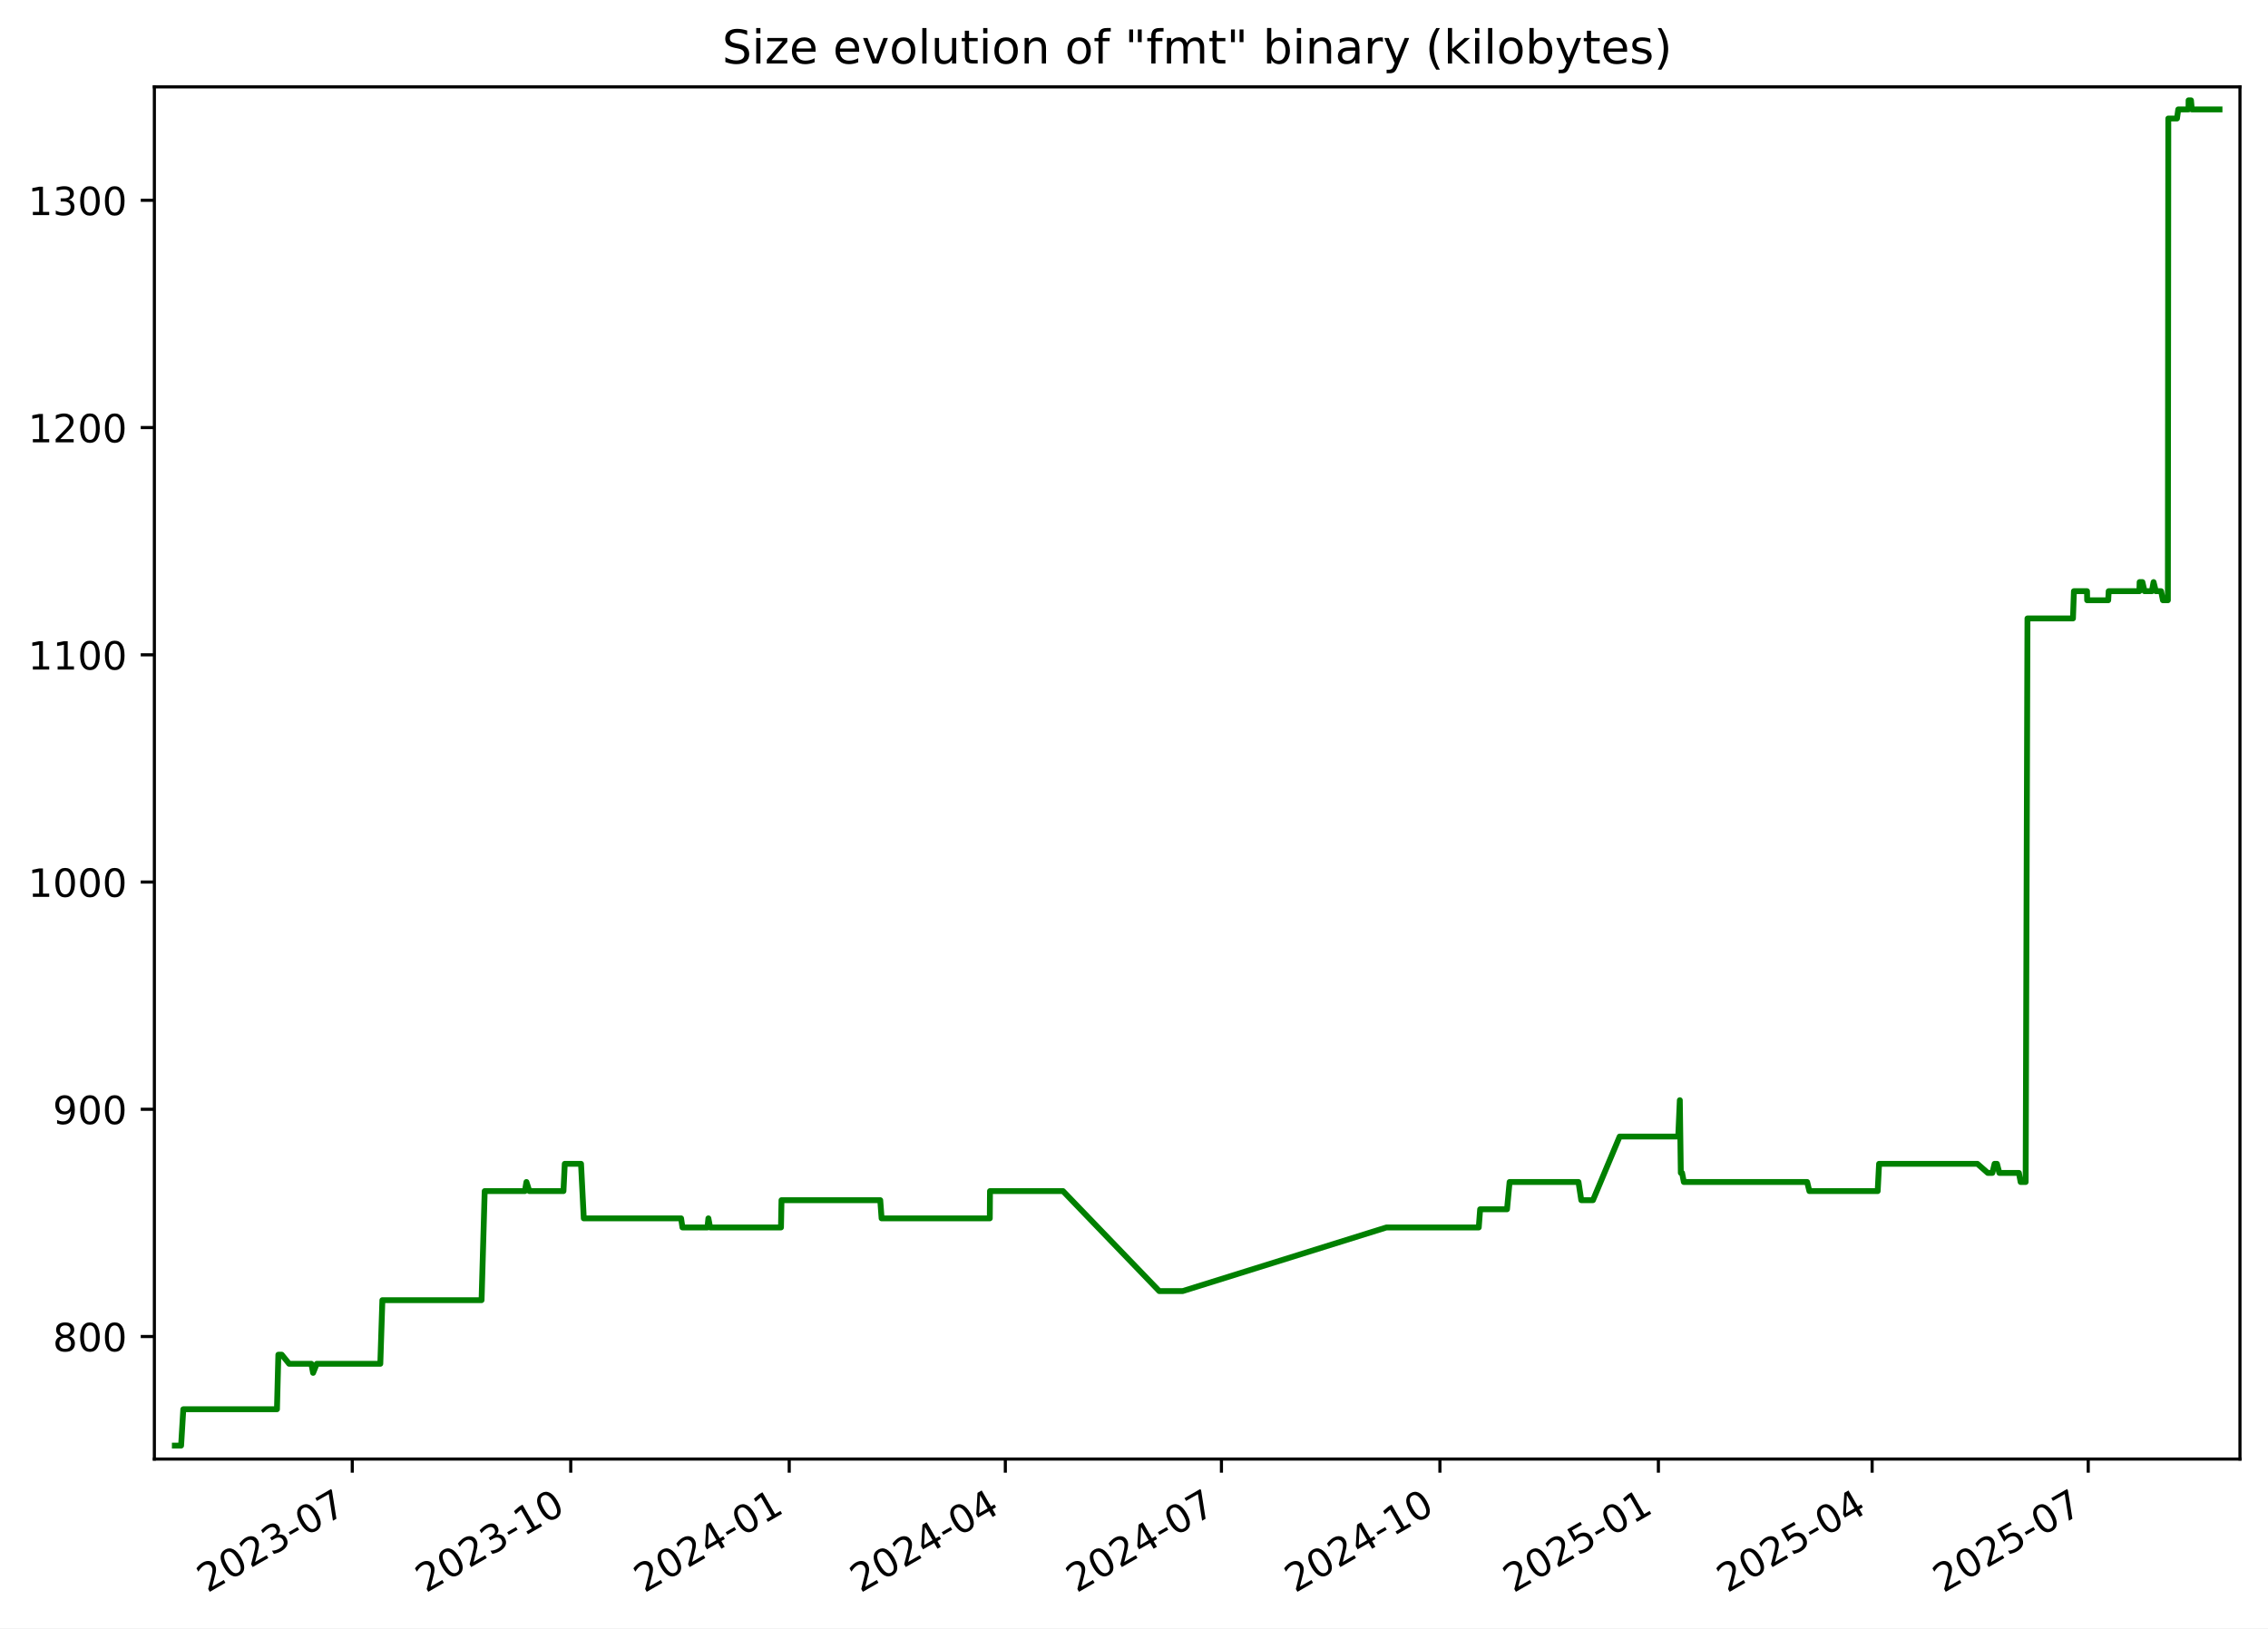
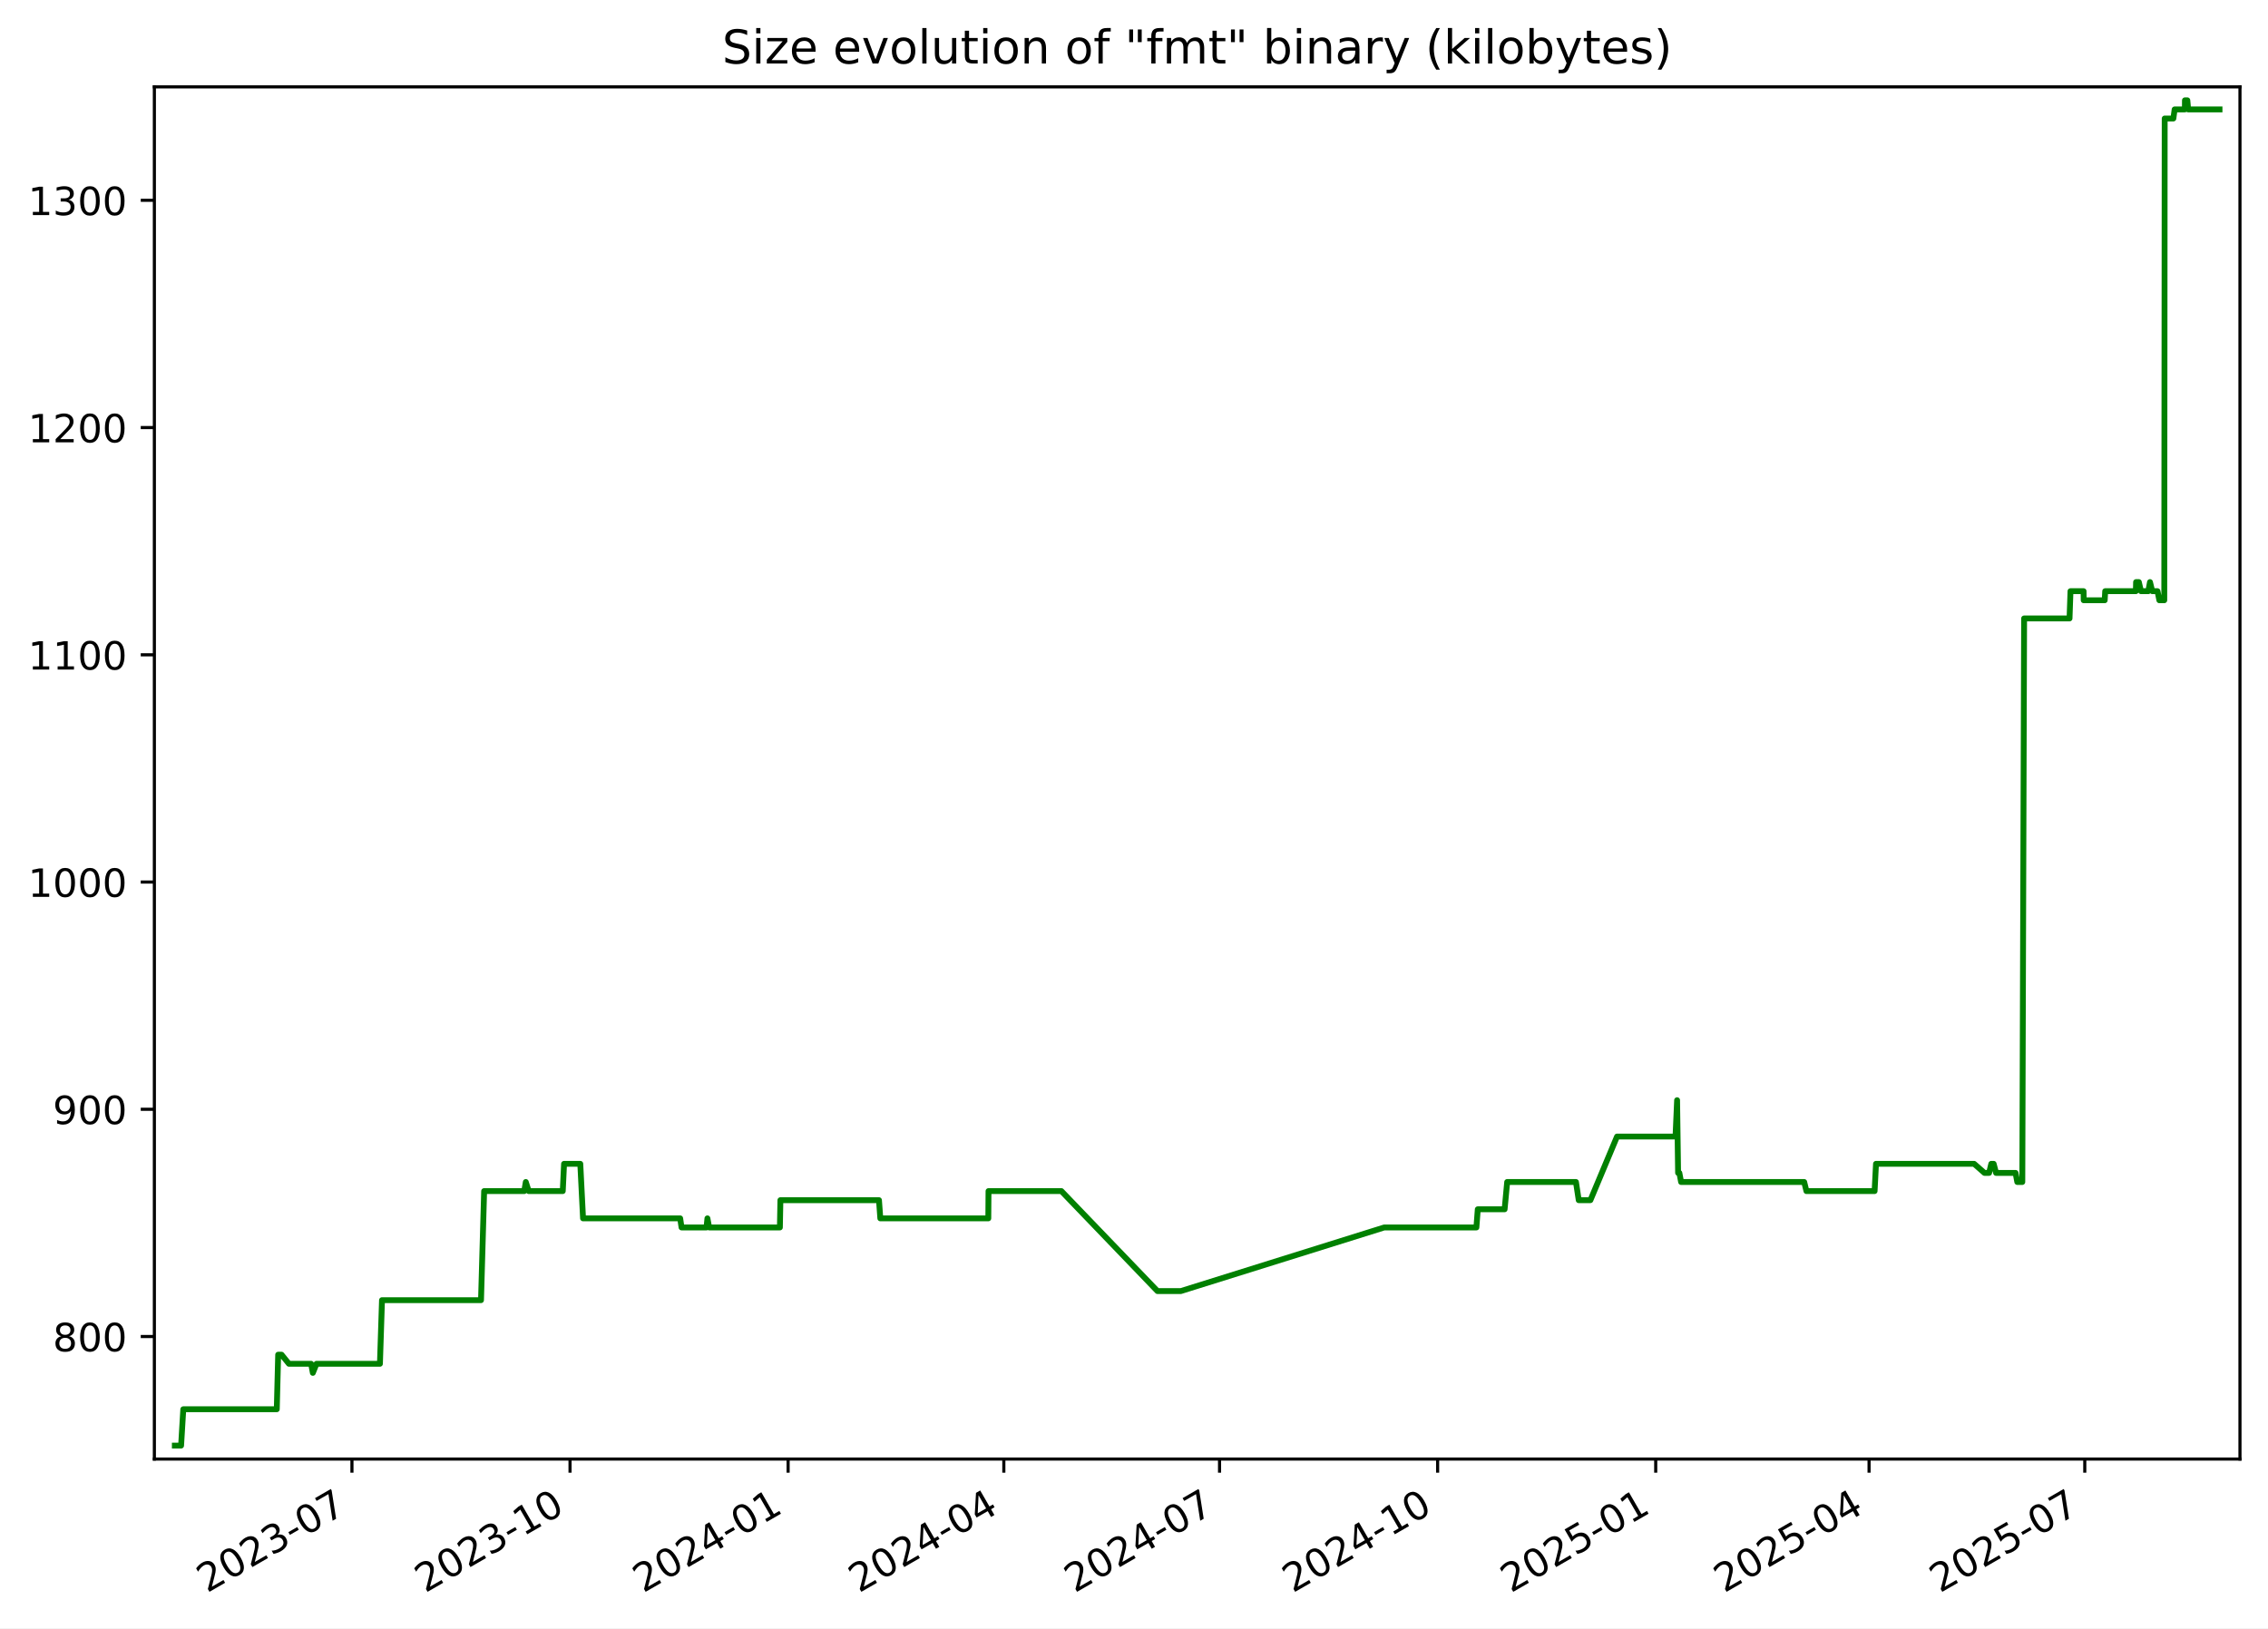
<svg xmlns="http://www.w3.org/2000/svg" xmlns:xlink="http://www.w3.org/1999/xlink" width="582.53pt" height="418.303pt" viewBox="0 0 582.53 418.303" version="1.1">
  <defs>
    <style type="text/css">*{stroke-linejoin: round; stroke-linecap: butt}</style>
  </defs>
  <g id="figure_1">
    <g id="patch_1">
      <path d="M -0 418.303  L 582.53 418.303  L 582.53 0  L -0 0  z " style="fill: #ffffff" />
    </g>
    <g id="axes_1">
      <g id="patch_2">
        <path d="M 39.65 374.83  L 575.33 374.83  L 575.33 22.318  L 39.65 22.318  z " style="fill: #ffffff" />
      </g>
      <g id="matplotlib.axis_1">
        <g id="xtick_1">
          <g id="line2d_1">
            <defs>
-               <path id="me249df4037" d="M 0 0  L 0 3.5  " style="stroke: #000000; stroke-width: 0.8" />
+               <path id="m5c27bf8aea" d="M 0 0  L 0 3.5  " style="stroke: #000000; stroke-width: 0.8" />
            </defs>
            <g>
-               <use xlink:href="#me249df4037" x="90.478" y="374.83" style="stroke: #000000; stroke-width: 0.8" />
+               <use xlink:href="#m5c27bf8aea" x="90.396" y="374.83" style="stroke: #000000; stroke-width: 0.8" />
            </g>
          </g>
          <g id="text_1">
-             <g transform="translate(53.25337 409.302) rotate(-30) scale(0.1 -0.1)">
+             <g transform="translate(53.17094 409.302) rotate(-30) scale(0.1 -0.1)">
              <defs>
                <path id="DejaVuSans-32" d="M 1228 531  L 3431 531  L 3431 0  L 469 0  L 469 531  Q 828 903 1448 1529  Q 2069 2156 2228 2338  Q 2531 2678 2651 2914  Q 2772 3150 2772 3378  Q 2772 3750 2511 3984  Q 2250 4219 1831 4219  Q 1534 4219 1204 4116  Q 875 4013 500 3803  L 500 4441  Q 881 4594 1212 4672  Q 1544 4750 1819 4750  Q 2544 4750 2975 4387  Q 3406 4025 3406 3419  Q 3406 3131 3298 2873  Q 3191 2616 2906 2266  Q 2828 2175 2409 1742  Q 1991 1309 1228 531  z " transform="scale(0.015625)" />
                <path id="DejaVuSans-30" d="M 2034 4250  Q 1547 4250 1301 3770  Q 1056 3291 1056 2328  Q 1056 1369 1301 889  Q 1547 409 2034 409  Q 2525 409 2770 889  Q 3016 1369 3016 2328  Q 3016 3291 2770 3770  Q 2525 4250 2034 4250  z M 2034 4750  Q 2819 4750 3233 4129  Q 3647 3509 3647 2328  Q 3647 1150 3233 529  Q 2819 -91 2034 -91  Q 1250 -91 836 529  Q 422 1150 422 2328  Q 422 3509 836 4129  Q 1250 4750 2034 4750  z " transform="scale(0.015625)" />
                <path id="DejaVuSans-33" d="M 2597 2516  Q 3050 2419 3304 2112  Q 3559 1806 3559 1356  Q 3559 666 3084 287  Q 2609 -91 1734 -91  Q 1441 -91 1130 -33  Q 819 25 488 141  L 488 750  Q 750 597 1062 519  Q 1375 441 1716 441  Q 2309 441 2620 675  Q 2931 909 2931 1356  Q 2931 1769 2642 2001  Q 2353 2234 1838 2234  L 1294 2234  L 1294 2753  L 1863 2753  Q 2328 2753 2575 2939  Q 2822 3125 2822 3475  Q 2822 3834 2567 4026  Q 2313 4219 1838 4219  Q 1578 4219 1281 4162  Q 984 4106 628 3988  L 628 4550  Q 988 4650 1302 4700  Q 1616 4750 1894 4750  Q 2613 4750 3031 4423  Q 3450 4097 3450 3541  Q 3450 3153 3228 2886  Q 3006 2619 2597 2516  z " transform="scale(0.015625)" />
                <path id="DejaVuSans-2d" d="M 313 2009  L 1997 2009  L 1997 1497  L 313 1497  L 313 2009  z " transform="scale(0.015625)" />
                <path id="DejaVuSans-37" d="M 525 4666  L 3525 4666  L 3525 4397  L 1831 0  L 1172 0  L 2766 4134  L 525 4134  L 525 4666  z " transform="scale(0.015625)" />
              </defs>
              <use xlink:href="#DejaVuSans-32" />
              <use xlink:href="#DejaVuSans-30" x="63.623" />
              <use xlink:href="#DejaVuSans-32" x="127.246" />
              <use xlink:href="#DejaVuSans-33" x="190.869" />
              <use xlink:href="#DejaVuSans-2d" x="254.492" />
              <use xlink:href="#DejaVuSans-30" x="290.576" />
              <use xlink:href="#DejaVuSans-37" x="354.199" />
            </g>
          </g>
        </g>
        <g id="xtick_2">
          <g id="line2d_2">
            <g>
-               <use xlink:href="#me249df4037" x="146.594" y="374.83" style="stroke: #000000; stroke-width: 0.8" />
+               <use xlink:href="#m5c27bf8aea" x="146.41" y="374.83" style="stroke: #000000; stroke-width: 0.8" />
            </g>
          </g>
          <g id="text_2">
-             <g transform="translate(109.3695 409.302) rotate(-30) scale(0.1 -0.1)">
+             <g transform="translate(109.1856 409.302) rotate(-30) scale(0.1 -0.1)">
              <defs>
                <path id="DejaVuSans-31" d="M 794 531  L 1825 531  L 1825 4091  L 703 3866  L 703 4441  L 1819 4666  L 2450 4666  L 2450 531  L 3481 531  L 3481 0  L 794 0  L 794 531  z " transform="scale(0.015625)" />
              </defs>
              <use xlink:href="#DejaVuSans-32" />
              <use xlink:href="#DejaVuSans-30" x="63.623" />
              <use xlink:href="#DejaVuSans-32" x="127.246" />
              <use xlink:href="#DejaVuSans-33" x="190.869" />
              <use xlink:href="#DejaVuSans-2d" x="254.492" />
              <use xlink:href="#DejaVuSans-31" x="290.576" />
              <use xlink:href="#DejaVuSans-30" x="354.199" />
            </g>
          </g>
        </g>
        <g id="xtick_3">
          <g id="line2d_3">
            <g>
-               <use xlink:href="#me249df4037" x="202.71" y="374.83" style="stroke: #000000; stroke-width: 0.8" />
+               <use xlink:href="#m5c27bf8aea" x="202.425" y="374.83" style="stroke: #000000; stroke-width: 0.8" />
            </g>
          </g>
          <g id="text_3">
-             <g transform="translate(165.4857 409.302) rotate(-30) scale(0.1 -0.1)">
+             <g transform="translate(165.2003 409.302) rotate(-30) scale(0.1 -0.1)">
              <defs>
                <path id="DejaVuSans-34" d="M 2419 4116  L 825 1625  L 2419 1625  L 2419 4116  z M 2253 4666  L 3047 4666  L 3047 1625  L 3713 1625  L 3713 1100  L 3047 1100  L 3047 0  L 2419 0  L 2419 1100  L 313 1100  L 313 1709  L 2253 4666  z " transform="scale(0.015625)" />
              </defs>
              <use xlink:href="#DejaVuSans-32" />
              <use xlink:href="#DejaVuSans-30" x="63.623" />
              <use xlink:href="#DejaVuSans-32" x="127.246" />
              <use xlink:href="#DejaVuSans-34" x="190.869" />
              <use xlink:href="#DejaVuSans-2d" x="254.492" />
              <use xlink:href="#DejaVuSans-30" x="290.576" />
              <use xlink:href="#DejaVuSans-31" x="354.199" />
            </g>
          </g>
        </g>
        <g id="xtick_4">
          <g id="line2d_4">
            <g>
-               <use xlink:href="#me249df4037" x="258.217" y="374.83" style="stroke: #000000; stroke-width: 0.8" />
+               <use xlink:href="#m5c27bf8aea" x="257.831" y="374.83" style="stroke: #000000; stroke-width: 0.8" />
            </g>
          </g>
          <g id="text_4">
-             <g transform="translate(220.9919 409.302) rotate(-30) scale(0.1 -0.1)">
+             <g transform="translate(220.6061 409.302) rotate(-30) scale(0.1 -0.1)">
              <use xlink:href="#DejaVuSans-32" />
              <use xlink:href="#DejaVuSans-30" x="63.623" />
              <use xlink:href="#DejaVuSans-32" x="127.246" />
              <use xlink:href="#DejaVuSans-34" x="190.869" />
              <use xlink:href="#DejaVuSans-2d" x="254.492" />
              <use xlink:href="#DejaVuSans-30" x="290.576" />
              <use xlink:href="#DejaVuSans-34" x="354.199" />
            </g>
          </g>
        </g>
        <g id="xtick_5">
          <g id="line2d_5">
            <g>
-               <use xlink:href="#me249df4037" x="313.723" y="374.83" style="stroke: #000000; stroke-width: 0.8" />
+               <use xlink:href="#m5c27bf8aea" x="313.237" y="374.83" style="stroke: #000000; stroke-width: 0.8" />
            </g>
          </g>
          <g id="text_5">
-             <g transform="translate(276.498 409.302) rotate(-30) scale(0.1 -0.1)">
+             <g transform="translate(276.0119 409.302) rotate(-30) scale(0.1 -0.1)">
              <use xlink:href="#DejaVuSans-32" />
              <use xlink:href="#DejaVuSans-30" x="63.623" />
              <use xlink:href="#DejaVuSans-32" x="127.246" />
              <use xlink:href="#DejaVuSans-34" x="190.869" />
              <use xlink:href="#DejaVuSans-2d" x="254.492" />
              <use xlink:href="#DejaVuSans-30" x="290.576" />
              <use xlink:href="#DejaVuSans-37" x="354.199" />
            </g>
          </g>
        </g>
        <g id="xtick_6">
          <g id="line2d_6">
            <g>
-               <use xlink:href="#me249df4037" x="369.839" y="374.83" style="stroke: #000000; stroke-width: 0.8" />
+               <use xlink:href="#m5c27bf8aea" x="369.251" y="374.83" style="stroke: #000000; stroke-width: 0.8" />
            </g>
          </g>
          <g id="text_6">
-             <g transform="translate(332.6142 409.302) rotate(-30) scale(0.1 -0.1)">
+             <g transform="translate(332.0265 409.302) rotate(-30) scale(0.1 -0.1)">
              <use xlink:href="#DejaVuSans-32" />
              <use xlink:href="#DejaVuSans-30" x="63.623" />
              <use xlink:href="#DejaVuSans-32" x="127.246" />
              <use xlink:href="#DejaVuSans-34" x="190.869" />
              <use xlink:href="#DejaVuSans-2d" x="254.492" />
              <use xlink:href="#DejaVuSans-31" x="290.576" />
              <use xlink:href="#DejaVuSans-30" x="354.199" />
            </g>
          </g>
        </g>
        <g id="xtick_7">
          <g id="line2d_7">
            <g>
-               <use xlink:href="#me249df4037" x="425.955" y="374.83" style="stroke: #000000; stroke-width: 0.8" />
+               <use xlink:href="#m5c27bf8aea" x="425.266" y="374.83" style="stroke: #000000; stroke-width: 0.8" />
            </g>
          </g>
          <g id="text_7">
-             <g transform="translate(388.7303 409.302) rotate(-30) scale(0.1 -0.1)">
+             <g transform="translate(388.0412 409.302) rotate(-30) scale(0.1 -0.1)">
              <defs>
                <path id="DejaVuSans-35" d="M 691 4666  L 3169 4666  L 3169 4134  L 1269 4134  L 1269 2991  Q 1406 3038 1543 3061  Q 1681 3084 1819 3084  Q 2600 3084 3056 2656  Q 3513 2228 3513 1497  Q 3513 744 3044 326  Q 2575 -91 1722 -91  Q 1428 -91 1123 -41  Q 819 9 494 109  L 494 744  Q 775 591 1075 516  Q 1375 441 1709 441  Q 2250 441 2565 725  Q 2881 1009 2881 1497  Q 2881 1984 2565 2268  Q 2250 2553 1709 2553  Q 1456 2553 1204 2497  Q 953 2441 691 2322  L 691 4666  z " transform="scale(0.015625)" />
              </defs>
              <use xlink:href="#DejaVuSans-32" />
              <use xlink:href="#DejaVuSans-30" x="63.623" />
              <use xlink:href="#DejaVuSans-32" x="127.246" />
              <use xlink:href="#DejaVuSans-35" x="190.869" />
              <use xlink:href="#DejaVuSans-2d" x="254.492" />
              <use xlink:href="#DejaVuSans-30" x="290.576" />
              <use xlink:href="#DejaVuSans-31" x="354.199" />
            </g>
          </g>
        </g>
        <g id="xtick_8">
          <g id="line2d_8">
            <g>
-               <use xlink:href="#me249df4037" x="480.851" y="374.83" style="stroke: #000000; stroke-width: 0.8" />
+               <use xlink:href="#m5c27bf8aea" x="480.063" y="374.83" style="stroke: #000000; stroke-width: 0.8" />
            </g>
          </g>
          <g id="text_8">
-             <g transform="translate(443.6266 409.302) rotate(-30) scale(0.1 -0.1)">
+             <g transform="translate(442.8381 409.302) rotate(-30) scale(0.1 -0.1)">
              <use xlink:href="#DejaVuSans-32" />
              <use xlink:href="#DejaVuSans-30" x="63.623" />
              <use xlink:href="#DejaVuSans-32" x="127.246" />
              <use xlink:href="#DejaVuSans-35" x="190.869" />
              <use xlink:href="#DejaVuSans-2d" x="254.492" />
              <use xlink:href="#DejaVuSans-30" x="290.576" />
              <use xlink:href="#DejaVuSans-34" x="354.199" />
            </g>
          </g>
        </g>
        <g id="xtick_9">
          <g id="line2d_9">
            <g>
-               <use xlink:href="#me249df4037" x="536.358" y="374.83" style="stroke: #000000; stroke-width: 0.8" />
+               <use xlink:href="#m5c27bf8aea" x="535.469" y="374.83" style="stroke: #000000; stroke-width: 0.8" />
            </g>
          </g>
          <g id="text_9">
-             <g transform="translate(499.1328 409.302) rotate(-30) scale(0.1 -0.1)">
+             <g transform="translate(498.2439 409.302) rotate(-30) scale(0.1 -0.1)">
              <use xlink:href="#DejaVuSans-32" />
              <use xlink:href="#DejaVuSans-30" x="63.623" />
              <use xlink:href="#DejaVuSans-32" x="127.246" />
              <use xlink:href="#DejaVuSans-35" x="190.869" />
              <use xlink:href="#DejaVuSans-2d" x="254.492" />
              <use xlink:href="#DejaVuSans-30" x="290.576" />
              <use xlink:href="#DejaVuSans-37" x="354.199" />
            </g>
          </g>
        </g>
      </g>
      <g id="matplotlib.axis_2">
        <g id="ytick_1">
          <g id="line2d_10">
            <defs>
-               <path id="m2c7c6a8fab" d="M 0 0  L -3.5 0  " style="stroke: #000000; stroke-width: 0.8" />
+               <path id="m8d980be478" d="M 0 0  L -3.5 0  " style="stroke: #000000; stroke-width: 0.8" />
            </defs>
            <g>
-               <use xlink:href="#m2c7c6a8fab" x="39.65" y="343.353" style="stroke: #000000; stroke-width: 0.8" />
+               <use xlink:href="#m8d980be478" x="39.65" y="343.353" style="stroke: #000000; stroke-width: 0.8" />
            </g>
          </g>
          <g id="text_10">
            <g transform="translate(13.5625 347.1517) scale(0.1 -0.1)">
              <defs>
                <path id="DejaVuSans-38" d="M 2034 2216  Q 1584 2216 1326 1975  Q 1069 1734 1069 1313  Q 1069 891 1326 650  Q 1584 409 2034 409  Q 2484 409 2743 651  Q 3003 894 3003 1313  Q 3003 1734 2745 1975  Q 2488 2216 2034 2216  z M 1403 2484  Q 997 2584 770 2862  Q 544 3141 544 3541  Q 544 4100 942 4425  Q 1341 4750 2034 4750  Q 2731 4750 3128 4425  Q 3525 4100 3525 3541  Q 3525 3141 3298 2862  Q 3072 2584 2669 2484  Q 3125 2378 3379 2068  Q 3634 1759 3634 1313  Q 3634 634 3220 271  Q 2806 -91 2034 -91  Q 1263 -91 848 271  Q 434 634 434 1313  Q 434 1759 690 2068  Q 947 2378 1403 2484  z M 1172 3481  Q 1172 3119 1398 2916  Q 1625 2713 2034 2713  Q 2441 2713 2670 2916  Q 2900 3119 2900 3481  Q 2900 3844 2670 4047  Q 2441 4250 2034 4250  Q 1625 4250 1398 4047  Q 1172 3844 1172 3481  z " transform="scale(0.015625)" />
              </defs>
              <use xlink:href="#DejaVuSans-38" />
              <use xlink:href="#DejaVuSans-30" x="63.623" />
              <use xlink:href="#DejaVuSans-30" x="127.246" />
            </g>
          </g>
        </g>
        <g id="ytick_2">
          <g id="line2d_11">
            <g>
-               <use xlink:href="#m2c7c6a8fab" x="39.65" y="284.974" style="stroke: #000000; stroke-width: 0.8" />
+               <use xlink:href="#m8d980be478" x="39.65" y="284.974" style="stroke: #000000; stroke-width: 0.8" />
            </g>
          </g>
          <g id="text_11">
            <g transform="translate(13.5625 288.7733) scale(0.1 -0.1)">
              <defs>
                <path id="DejaVuSans-39" d="M 703 97  L 703 672  Q 941 559 1184 500  Q 1428 441 1663 441  Q 2288 441 2617 861  Q 2947 1281 2994 2138  Q 2813 1869 2534 1725  Q 2256 1581 1919 1581  Q 1219 1581 811 2004  Q 403 2428 403 3163  Q 403 3881 828 4315  Q 1253 4750 1959 4750  Q 2769 4750 3195 4129  Q 3622 3509 3622 2328  Q 3622 1225 3098 567  Q 2575 -91 1691 -91  Q 1453 -91 1209 -44  Q 966 3 703 97  z M 1959 2075  Q 2384 2075 2632 2365  Q 2881 2656 2881 3163  Q 2881 3666 2632 3958  Q 2384 4250 1959 4250  Q 1534 4250 1286 3958  Q 1038 3666 1038 3163  Q 1038 2656 1286 2365  Q 1534 2075 1959 2075  z " transform="scale(0.015625)" />
              </defs>
              <use xlink:href="#DejaVuSans-39" />
              <use xlink:href="#DejaVuSans-30" x="63.623" />
              <use xlink:href="#DejaVuSans-30" x="127.246" />
            </g>
          </g>
        </g>
        <g id="ytick_3">
          <g id="line2d_12">
            <g>
-               <use xlink:href="#m2c7c6a8fab" x="39.65" y="226.596" style="stroke: #000000; stroke-width: 0.8" />
+               <use xlink:href="#m8d980be478" x="39.65" y="226.596" style="stroke: #000000; stroke-width: 0.8" />
            </g>
          </g>
          <g id="text_12">
            <g transform="translate(7.2 230.395) scale(0.1 -0.1)">
              <use xlink:href="#DejaVuSans-31" />
              <use xlink:href="#DejaVuSans-30" x="63.623" />
              <use xlink:href="#DejaVuSans-30" x="127.246" />
              <use xlink:href="#DejaVuSans-30" x="190.869" />
            </g>
          </g>
        </g>
        <g id="ytick_4">
          <g id="line2d_13">
            <g>
-               <use xlink:href="#m2c7c6a8fab" x="39.65" y="168.217" style="stroke: #000000; stroke-width: 0.8" />
+               <use xlink:href="#m8d980be478" x="39.65" y="168.217" style="stroke: #000000; stroke-width: 0.8" />
            </g>
          </g>
          <g id="text_13">
            <g transform="translate(7.2 172.0166) scale(0.1 -0.1)">
              <use xlink:href="#DejaVuSans-31" />
              <use xlink:href="#DejaVuSans-31" x="63.623" />
              <use xlink:href="#DejaVuSans-30" x="127.246" />
              <use xlink:href="#DejaVuSans-30" x="190.869" />
            </g>
          </g>
        </g>
        <g id="ytick_5">
          <g id="line2d_14">
            <g>
-               <use xlink:href="#m2c7c6a8fab" x="39.65" y="109.839" style="stroke: #000000; stroke-width: 0.8" />
+               <use xlink:href="#m8d980be478" x="39.65" y="109.839" style="stroke: #000000; stroke-width: 0.8" />
            </g>
          </g>
          <g id="text_14">
            <g transform="translate(7.2 113.6382) scale(0.1 -0.1)">
              <use xlink:href="#DejaVuSans-31" />
              <use xlink:href="#DejaVuSans-32" x="63.623" />
              <use xlink:href="#DejaVuSans-30" x="127.246" />
              <use xlink:href="#DejaVuSans-30" x="190.869" />
            </g>
          </g>
        </g>
        <g id="ytick_6">
          <g id="line2d_15">
            <g>
-               <use xlink:href="#m2c7c6a8fab" x="39.65" y="51.461" style="stroke: #000000; stroke-width: 0.8" />
+               <use xlink:href="#m8d980be478" x="39.65" y="51.461" style="stroke: #000000; stroke-width: 0.8" />
            </g>
          </g>
          <g id="text_15">
            <g transform="translate(7.2 55.25983) scale(0.1 -0.1)">
              <use xlink:href="#DejaVuSans-31" />
              <use xlink:href="#DejaVuSans-33" x="63.623" />
              <use xlink:href="#DejaVuSans-30" x="127.246" />
              <use xlink:href="#DejaVuSans-30" x="190.869" />
            </g>
          </g>
        </g>
      </g>
      <g id="line2d_16">
-         <path d="M 44.902 371.374  L 46.516 371.374  L 47.081 362.034  L 71.138 362.034  L 71.495 348.023  L 72.367 348.023  L 74.268 350.358  L 79.976 350.358  L 80.416 352.693  L 81.355 350.358  L 97.682 350.358  L 98.213 334.012  L 123.689 334.012  L 124.493 305.99  L 134.814 305.99  L 135.214 303.655  L 135.959 305.99  L 144.726 305.99  L 145.059 298.985  L 149.236 298.985  L 149.943 312.996  L 174.938 312.996  L 175.287 315.331  L 181.712 315.331  L 181.948 312.996  L 182.391 315.331  L 200.594 315.331  L 200.725 308.325  L 226.093 308.325  L 226.436 312.996  L 254.225 312.996  L 254.276 305.99  L 273.027 305.99  L 297.749 331.677  L 303.764 331.677  L 356.106 315.331  L 379.816 315.331  L 380.171 310.661  L 387.076 310.661  L 387.735 303.655  L 405.431 303.655  L 406.147 308.325  L 409.15 308.325  L 416.002 291.98  L 431.052 291.98  L 431.458 282.639  L 431.714 301.32  L 432.038 301.32  L 432.488 303.655  L 464.161 303.655  L 464.736 305.99  L 482.278 305.99  L 482.637 298.985  L 507.887 298.985  L 510.552 301.32  L 511.74 301.32  L 512.301 298.985  L 512.912 298.985  L 513.529 301.32  L 518.55 301.32  L 518.991 303.655  L 520.286 303.655  L 520.749 158.877  L 532.437 158.877  L 532.681 151.871  L 536.05 151.871  L 536.081 154.207  L 541.488 154.207  L 541.611 151.871  L 549.502 151.871  L 549.56 149.536  L 550.272 149.536  L 550.818 151.871  L 552.709 151.871  L 553.14 149.536  L 553.716 151.871  L 555.074 151.871  L 555.547 154.207  L 556.814 154.207  L 556.923 30.444  L 559.156 30.444  L 559.478 28.109  L 562.113 28.109  L 562.133 25.774  L 562.75 25.774  L 562.959 28.109  L 570.078 28.109  L 570.078 28.109  " clip-path="url(#pbf12c8fba3)" style="fill: none; stroke: #008000; stroke-width: 1.5; stroke-linecap: square" />
+         <path d="M 44.902 371.374  L 46.514 371.374  L 47.077 362.034  L 71.091 362.034  L 71.447 348.023  L 72.317 348.023  L 74.215 350.358  L 79.913 350.358  L 80.352 352.693  L 81.289 350.358  L 97.586 350.358  L 98.116 334.012  L 123.547 334.012  L 124.349 305.99  L 134.652 305.99  L 135.05 303.655  L 135.794 305.99  L 144.545 305.99  L 144.877 298.985  L 149.047 298.985  L 149.753 312.996  L 174.703 312.996  L 175.052 315.331  L 181.465 315.331  L 181.7 312.996  L 182.143 315.331  L 200.312 315.331  L 200.444 308.325  L 225.766 308.325  L 226.108 312.996  L 253.846 312.996  L 253.897 305.99  L 272.615 305.99  L 297.292 331.677  L 303.296 331.677  L 355.543 315.331  L 379.21 315.331  L 379.565 310.661  L 386.457 310.661  L 387.115 303.655  L 404.779 303.655  L 405.494 308.325  L 408.492 308.325  L 415.33 291.98  L 430.353 291.98  L 430.759 282.639  L 431.015 301.32  L 431.338 301.32  L 431.787 303.655  L 463.403 303.655  L 463.976 305.99  L 481.487 305.99  L 481.846 298.985  L 507.049 298.985  L 509.71 301.32  L 510.896 301.32  L 511.456 298.985  L 512.066 298.985  L 512.682 301.32  L 517.693 301.32  L 518.133 303.655  L 519.426 303.655  L 519.888 158.877  L 531.555 158.877  L 531.799 151.871  L 535.162 151.871  L 535.193 154.207  L 540.59 154.207  L 540.712 151.871  L 548.59 151.871  L 548.648 149.536  L 549.358 149.536  L 549.904 151.871  L 551.791 151.871  L 552.221 149.536  L 552.796 151.871  L 554.152 151.871  L 554.624 154.207  L 555.888 154.207  L 555.997 30.444  L 558.226 30.444  L 558.547 28.109  L 561.178 28.109  L 561.198 25.774  L 561.814 25.774  L 562.022 28.109  L 570.078 28.109  L 570.078 28.109  " clip-path="url(#p893c0f567f)" style="fill: none; stroke: #008000; stroke-width: 1.5; stroke-linecap: square" />
      </g>
      <g id="patch_3">
        <path d="M 39.65 374.83  L 39.65 22.318  " style="fill: none; stroke: #000000; stroke-width: 0.8; stroke-linejoin: miter; stroke-linecap: square" />
      </g>
      <g id="patch_4">
        <path d="M 575.33 374.83  L 575.33 22.318  " style="fill: none; stroke: #000000; stroke-width: 0.8; stroke-linejoin: miter; stroke-linecap: square" />
      </g>
      <g id="patch_5">
        <path d="M 39.65 374.83  L 575.33 374.83  " style="fill: none; stroke: #000000; stroke-width: 0.8; stroke-linejoin: miter; stroke-linecap: square" />
      </g>
      <g id="patch_6">
        <path d="M 39.65 22.318  L 575.33 22.318  " style="fill: none; stroke: #000000; stroke-width: 0.8; stroke-linejoin: miter; stroke-linecap: square" />
      </g>
      <g id="text_16">
        <g transform="translate(185.4856 16.31812) scale(0.12 -0.12)">
          <defs>
            <path id="DejaVuSans-53" d="M 3425 4513  L 3425 3897  Q 3066 4069 2747 4153  Q 2428 4238 2131 4238  Q 1616 4238 1336 4038  Q 1056 3838 1056 3469  Q 1056 3159 1242 3001  Q 1428 2844 1947 2747  L 2328 2669  Q 3034 2534 3370 2195  Q 3706 1856 3706 1288  Q 3706 609 3251 259  Q 2797 -91 1919 -91  Q 1588 -91 1214 -16  Q 841 59 441 206  L 441 856  Q 825 641 1194 531  Q 1563 422 1919 422  Q 2459 422 2753 634  Q 3047 847 3047 1241  Q 3047 1584 2836 1778  Q 2625 1972 2144 2069  L 1759 2144  Q 1053 2284 737 2584  Q 422 2884 422 3419  Q 422 4038 858 4394  Q 1294 4750 2059 4750  Q 2388 4750 2728 4690  Q 3069 4631 3425 4513  z " transform="scale(0.015625)" />
            <path id="DejaVuSans-69" d="M 603 3500  L 1178 3500  L 1178 0  L 603 0  L 603 3500  z M 603 4863  L 1178 4863  L 1178 4134  L 603 4134  L 603 4863  z " transform="scale(0.015625)" />
            <path id="DejaVuSans-7a" d="M 353 3500  L 3084 3500  L 3084 2975  L 922 459  L 3084 459  L 3084 0  L 275 0  L 275 525  L 2438 3041  L 353 3041  L 353 3500  z " transform="scale(0.015625)" />
            <path id="DejaVuSans-65" d="M 3597 1894  L 3597 1613  L 953 1613  Q 991 1019 1311 708  Q 1631 397 2203 397  Q 2534 397 2845 478  Q 3156 559 3463 722  L 3463 178  Q 3153 47 2828 -22  Q 2503 -91 2169 -91  Q 1331 -91 842 396  Q 353 884 353 1716  Q 353 2575 817 3079  Q 1281 3584 2069 3584  Q 2775 3584 3186 3129  Q 3597 2675 3597 1894  z M 3022 2063  Q 3016 2534 2758 2815  Q 2500 3097 2075 3097  Q 1594 3097 1305 2825  Q 1016 2553 972 2059  L 3022 2063  z " transform="scale(0.015625)" />
            <path id="DejaVuSans-20" transform="scale(0.015625)" />
            <path id="DejaVuSans-76" d="M 191 3500  L 800 3500  L 1894 563  L 2988 3500  L 3597 3500  L 2284 0  L 1503 0  L 191 3500  z " transform="scale(0.015625)" />
            <path id="DejaVuSans-6f" d="M 1959 3097  Q 1497 3097 1228 2736  Q 959 2375 959 1747  Q 959 1119 1226 758  Q 1494 397 1959 397  Q 2419 397 2687 759  Q 2956 1122 2956 1747  Q 2956 2369 2687 2733  Q 2419 3097 1959 3097  z M 1959 3584  Q 2709 3584 3137 3096  Q 3566 2609 3566 1747  Q 3566 888 3137 398  Q 2709 -91 1959 -91  Q 1206 -91 779 398  Q 353 888 353 1747  Q 353 2609 779 3096  Q 1206 3584 1959 3584  z " transform="scale(0.015625)" />
            <path id="DejaVuSans-6c" d="M 603 4863  L 1178 4863  L 1178 0  L 603 0  L 603 4863  z " transform="scale(0.015625)" />
            <path id="DejaVuSans-75" d="M 544 1381  L 544 3500  L 1119 3500  L 1119 1403  Q 1119 906 1312 657  Q 1506 409 1894 409  Q 2359 409 2629 706  Q 2900 1003 2900 1516  L 2900 3500  L 3475 3500  L 3475 0  L 2900 0  L 2900 538  Q 2691 219 2414 64  Q 2138 -91 1772 -91  Q 1169 -91 856 284  Q 544 659 544 1381  z M 1991 3584  L 1991 3584  z " transform="scale(0.015625)" />
            <path id="DejaVuSans-74" d="M 1172 4494  L 1172 3500  L 2356 3500  L 2356 3053  L 1172 3053  L 1172 1153  Q 1172 725 1289 603  Q 1406 481 1766 481  L 2356 481  L 2356 0  L 1766 0  Q 1100 0 847 248  Q 594 497 594 1153  L 594 3053  L 172 3053  L 172 3500  L 594 3500  L 594 4494  L 1172 4494  z " transform="scale(0.015625)" />
            <path id="DejaVuSans-6e" d="M 3513 2113  L 3513 0  L 2938 0  L 2938 2094  Q 2938 2591 2744 2837  Q 2550 3084 2163 3084  Q 1697 3084 1428 2787  Q 1159 2491 1159 1978  L 1159 0  L 581 0  L 581 3500  L 1159 3500  L 1159 2956  Q 1366 3272 1645 3428  Q 1925 3584 2291 3584  Q 2894 3584 3203 3211  Q 3513 2838 3513 2113  z " transform="scale(0.015625)" />
            <path id="DejaVuSans-66" d="M 2375 4863  L 2375 4384  L 1825 4384  Q 1516 4384 1395 4259  Q 1275 4134 1275 3809  L 1275 3500  L 2222 3500  L 2222 3053  L 1275 3053  L 1275 0  L 697 0  L 697 3053  L 147 3053  L 147 3500  L 697 3500  L 697 3744  Q 697 4328 969 4595  Q 1241 4863 1831 4863  L 2375 4863  z " transform="scale(0.015625)" />
            <path id="DejaVuSans-22" d="M 1147 4666  L 1147 2931  L 616 2931  L 616 4666  L 1147 4666  z M 2328 4666  L 2328 2931  L 1797 2931  L 1797 4666  L 2328 4666  z " transform="scale(0.015625)" />
            <path id="DejaVuSans-6d" d="M 3328 2828  Q 3544 3216 3844 3400  Q 4144 3584 4550 3584  Q 5097 3584 5394 3201  Q 5691 2819 5691 2113  L 5691 0  L 5113 0  L 5113 2094  Q 5113 2597 4934 2840  Q 4756 3084 4391 3084  Q 3944 3084 3684 2787  Q 3425 2491 3425 1978  L 3425 0  L 2847 0  L 2847 2094  Q 2847 2600 2669 2842  Q 2491 3084 2119 3084  Q 1678 3084 1418 2786  Q 1159 2488 1159 1978  L 1159 0  L 581 0  L 581 3500  L 1159 3500  L 1159 2956  Q 1356 3278 1631 3431  Q 1906 3584 2284 3584  Q 2666 3584 2933 3390  Q 3200 3197 3328 2828  z " transform="scale(0.015625)" />
            <path id="DejaVuSans-62" d="M 3116 1747  Q 3116 2381 2855 2742  Q 2594 3103 2138 3103  Q 1681 3103 1420 2742  Q 1159 2381 1159 1747  Q 1159 1113 1420 752  Q 1681 391 2138 391  Q 2594 391 2855 752  Q 3116 1113 3116 1747  z M 1159 2969  Q 1341 3281 1617 3432  Q 1894 3584 2278 3584  Q 2916 3584 3314 3078  Q 3713 2572 3713 1747  Q 3713 922 3314 415  Q 2916 -91 2278 -91  Q 1894 -91 1617 61  Q 1341 213 1159 525  L 1159 0  L 581 0  L 581 4863  L 1159 4863  L 1159 2969  z " transform="scale(0.015625)" />
            <path id="DejaVuSans-61" d="M 2194 1759  Q 1497 1759 1228 1600  Q 959 1441 959 1056  Q 959 750 1161 570  Q 1363 391 1709 391  Q 2188 391 2477 730  Q 2766 1069 2766 1631  L 2766 1759  L 2194 1759  z M 3341 1997  L 3341 0  L 2766 0  L 2766 531  Q 2569 213 2275 61  Q 1981 -91 1556 -91  Q 1019 -91 701 211  Q 384 513 384 1019  Q 384 1609 779 1909  Q 1175 2209 1959 2209  L 2766 2209  L 2766 2266  Q 2766 2663 2505 2880  Q 2244 3097 1772 3097  Q 1472 3097 1187 3025  Q 903 2953 641 2809  L 641 3341  Q 956 3463 1253 3523  Q 1550 3584 1831 3584  Q 2591 3584 2966 3190  Q 3341 2797 3341 1997  z " transform="scale(0.015625)" />
            <path id="DejaVuSans-72" d="M 2631 2963  Q 2534 3019 2420 3045  Q 2306 3072 2169 3072  Q 1681 3072 1420 2755  Q 1159 2438 1159 1844  L 1159 0  L 581 0  L 581 3500  L 1159 3500  L 1159 2956  Q 1341 3275 1631 3429  Q 1922 3584 2338 3584  Q 2397 3584 2469 3576  Q 2541 3569 2628 3553  L 2631 2963  z " transform="scale(0.015625)" />
            <path id="DejaVuSans-79" d="M 2059 -325  Q 1816 -950 1584 -1140  Q 1353 -1331 966 -1331  L 506 -1331  L 506 -850  L 844 -850  Q 1081 -850 1212 -737  Q 1344 -625 1503 -206  L 1606 56  L 191 3500  L 800 3500  L 1894 763  L 2988 3500  L 3597 3500  L 2059 -325  z " transform="scale(0.015625)" />
            <path id="DejaVuSans-28" d="M 1984 4856  Q 1566 4138 1362 3434  Q 1159 2731 1159 2009  Q 1159 1288 1364 580  Q 1569 -128 1984 -844  L 1484 -844  Q 1016 -109 783 600  Q 550 1309 550 2009  Q 550 2706 781 3412  Q 1013 4119 1484 4856  L 1984 4856  z " transform="scale(0.015625)" />
            <path id="DejaVuSans-6b" d="M 581 4863  L 1159 4863  L 1159 1991  L 2875 3500  L 3609 3500  L 1753 1863  L 3688 0  L 2938 0  L 1159 1709  L 1159 0  L 581 0  L 581 4863  z " transform="scale(0.015625)" />
            <path id="DejaVuSans-73" d="M 2834 3397  L 2834 2853  Q 2591 2978 2328 3040  Q 2066 3103 1784 3103  Q 1356 3103 1142 2972  Q 928 2841 928 2578  Q 928 2378 1081 2264  Q 1234 2150 1697 2047  L 1894 2003  Q 2506 1872 2764 1633  Q 3022 1394 3022 966  Q 3022 478 2636 193  Q 2250 -91 1575 -91  Q 1294 -91 989 -36  Q 684 19 347 128  L 347 722  Q 666 556 975 473  Q 1284 391 1588 391  Q 1994 391 2212 530  Q 2431 669 2431 922  Q 2431 1156 2273 1281  Q 2116 1406 1581 1522  L 1381 1569  Q 847 1681 609 1914  Q 372 2147 372 2553  Q 372 3047 722 3315  Q 1072 3584 1716 3584  Q 2034 3584 2315 3537  Q 2597 3491 2834 3397  z " transform="scale(0.015625)" />
            <path id="DejaVuSans-29" d="M 513 4856  L 1013 4856  Q 1481 4119 1714 3412  Q 1947 2706 1947 2009  Q 1947 1309 1714 600  Q 1481 -109 1013 -844  L 513 -844  Q 928 -128 1133 580  Q 1338 1288 1338 2009  Q 1338 2731 1133 3434  Q 928 4138 513 4856  z " transform="scale(0.015625)" />
          </defs>
          <use xlink:href="#DejaVuSans-53" />
          <use xlink:href="#DejaVuSans-69" x="63.477" />
          <use xlink:href="#DejaVuSans-7a" x="91.26" />
          <use xlink:href="#DejaVuSans-65" x="143.75" />
          <use xlink:href="#DejaVuSans-20" x="205.273" />
          <use xlink:href="#DejaVuSans-65" x="237.061" />
          <use xlink:href="#DejaVuSans-76" x="298.584" />
          <use xlink:href="#DejaVuSans-6f" x="357.764" />
          <use xlink:href="#DejaVuSans-6c" x="418.945" />
          <use xlink:href="#DejaVuSans-75" x="446.729" />
          <use xlink:href="#DejaVuSans-74" x="510.107" />
          <use xlink:href="#DejaVuSans-69" x="549.316" />
          <use xlink:href="#DejaVuSans-6f" x="577.1" />
          <use xlink:href="#DejaVuSans-6e" x="638.281" />
          <use xlink:href="#DejaVuSans-20" x="701.66" />
          <use xlink:href="#DejaVuSans-6f" x="733.447" />
          <use xlink:href="#DejaVuSans-66" x="794.629" />
          <use xlink:href="#DejaVuSans-20" x="829.834" />
          <use xlink:href="#DejaVuSans-22" x="861.621" />
          <use xlink:href="#DejaVuSans-66" x="907.617" />
          <use xlink:href="#DejaVuSans-6d" x="942.822" />
          <use xlink:href="#DejaVuSans-74" x="1040.234" />
          <use xlink:href="#DejaVuSans-22" x="1079.443" />
          <use xlink:href="#DejaVuSans-20" x="1125.439" />
          <use xlink:href="#DejaVuSans-62" x="1157.227" />
          <use xlink:href="#DejaVuSans-69" x="1220.703" />
          <use xlink:href="#DejaVuSans-6e" x="1248.486" />
          <use xlink:href="#DejaVuSans-61" x="1311.865" />
          <use xlink:href="#DejaVuSans-72" x="1373.145" />
          <use xlink:href="#DejaVuSans-79" x="1414.258" />
          <use xlink:href="#DejaVuSans-20" x="1473.438" />
          <use xlink:href="#DejaVuSans-28" x="1505.225" />
          <use xlink:href="#DejaVuSans-6b" x="1544.238" />
          <use xlink:href="#DejaVuSans-69" x="1602.148" />
          <use xlink:href="#DejaVuSans-6c" x="1629.932" />
          <use xlink:href="#DejaVuSans-6f" x="1657.715" />
          <use xlink:href="#DejaVuSans-62" x="1718.896" />
          <use xlink:href="#DejaVuSans-79" x="1782.373" />
          <use xlink:href="#DejaVuSans-74" x="1841.553" />
          <use xlink:href="#DejaVuSans-65" x="1880.762" />
          <use xlink:href="#DejaVuSans-73" x="1942.285" />
          <use xlink:href="#DejaVuSans-29" x="1994.385" />
        </g>
      </g>
    </g>
  </g>
  <defs>
-     <clipPath id="pbf12c8fba3">
+     <clipPath id="p893c0f567f">
      <rect x="39.65" y="22.318" width="535.68" height="352.512" />
    </clipPath>
  </defs>
</svg>
